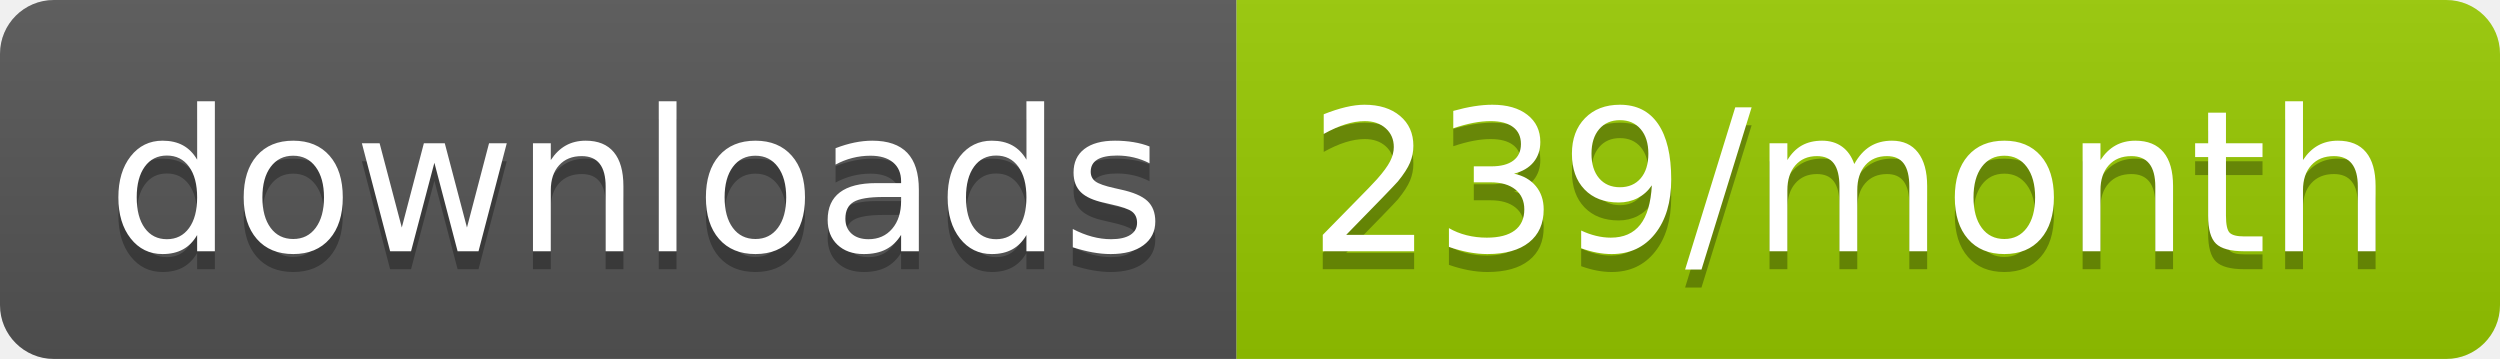
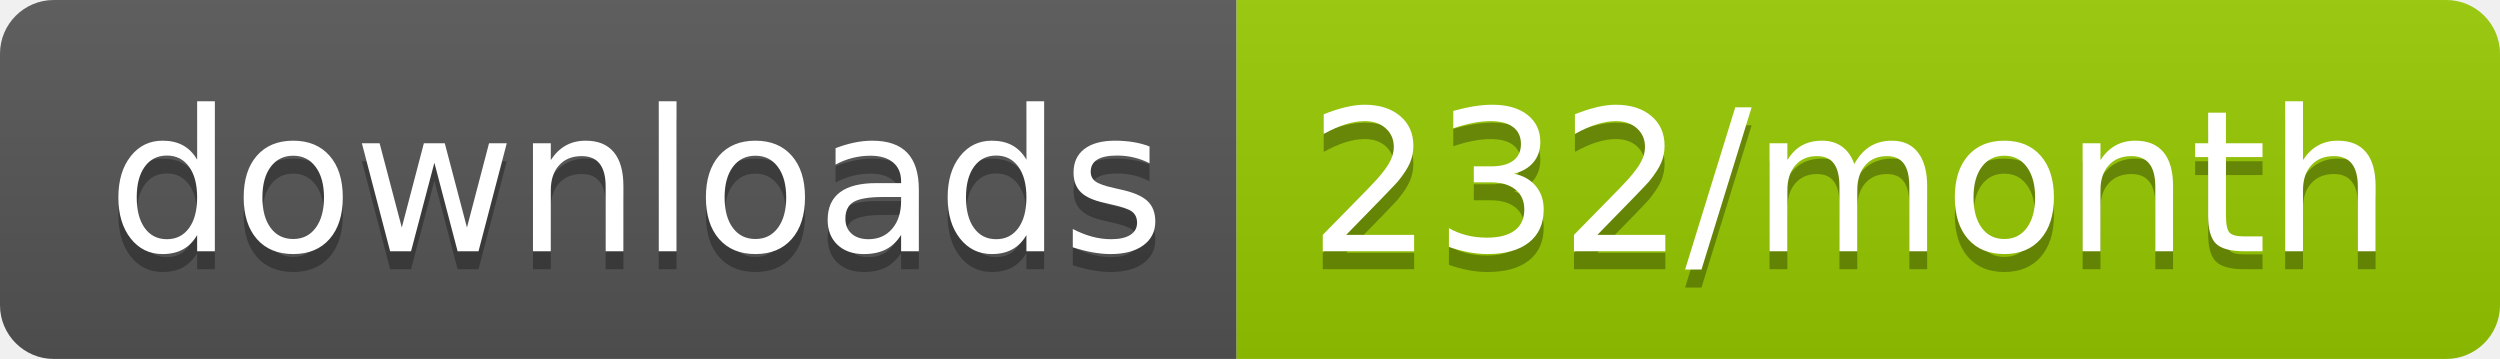
<svg xmlns="http://www.w3.org/2000/svg" width="139.3" height="20">
  <linearGradient id="smooth" x2="0" y2="100%">
    <stop offset="0" stop-color="#bbb" stop-opacity=".1" />
    <stop offset="1" stop-opacity=".1" />
  </linearGradient>
  <clipPath id="round">
    <rect width="139.3" height="20" rx="3" fill="#fff" />
  </clipPath>
  <g clip-path="url(#round)">
    <rect width="68.9" height="20" fill="#555" />
    <rect x="68.9" width="70.4" height="20" fill="#97CA00" />
    <rect width="139.3" height="20" fill="url(#smooth)" />
  </g>
  <g fill="#fff" text-anchor="middle" font-family="DejaVu Sans,Verdana,Geneva,sans-serif" font-size="110">
    <text x="354.5" y="150" fill="#010101" fill-opacity=".3" transform="scale(0.1)" textLength="589.0" lengthAdjust="spacing">downloads</text>
    <text x="354.5" y="140" transform="scale(0.1)" textLength="589.0" lengthAdjust="spacing">downloads</text>
-     <text x="1031.0" y="150" fill="#010101" fill-opacity=".3" transform="scale(0.1)" textLength="604.0" lengthAdjust="spacing">239/month</text>
-     <text x="1031.0" y="140" transform="scale(0.1)" textLength="604.0" lengthAdjust="spacing">239/month</text>
+     <text x="1031.0" y="150" fill="#010101" fill-opacity=".3" transform="scale(0.1)" textLength="604.0" lengthAdjust="spacing">232/month</text>
+     <text x="1031.0" y="140" transform="scale(0.1)" textLength="604.0" lengthAdjust="spacing">232/month</text>
  </g>
</svg>
